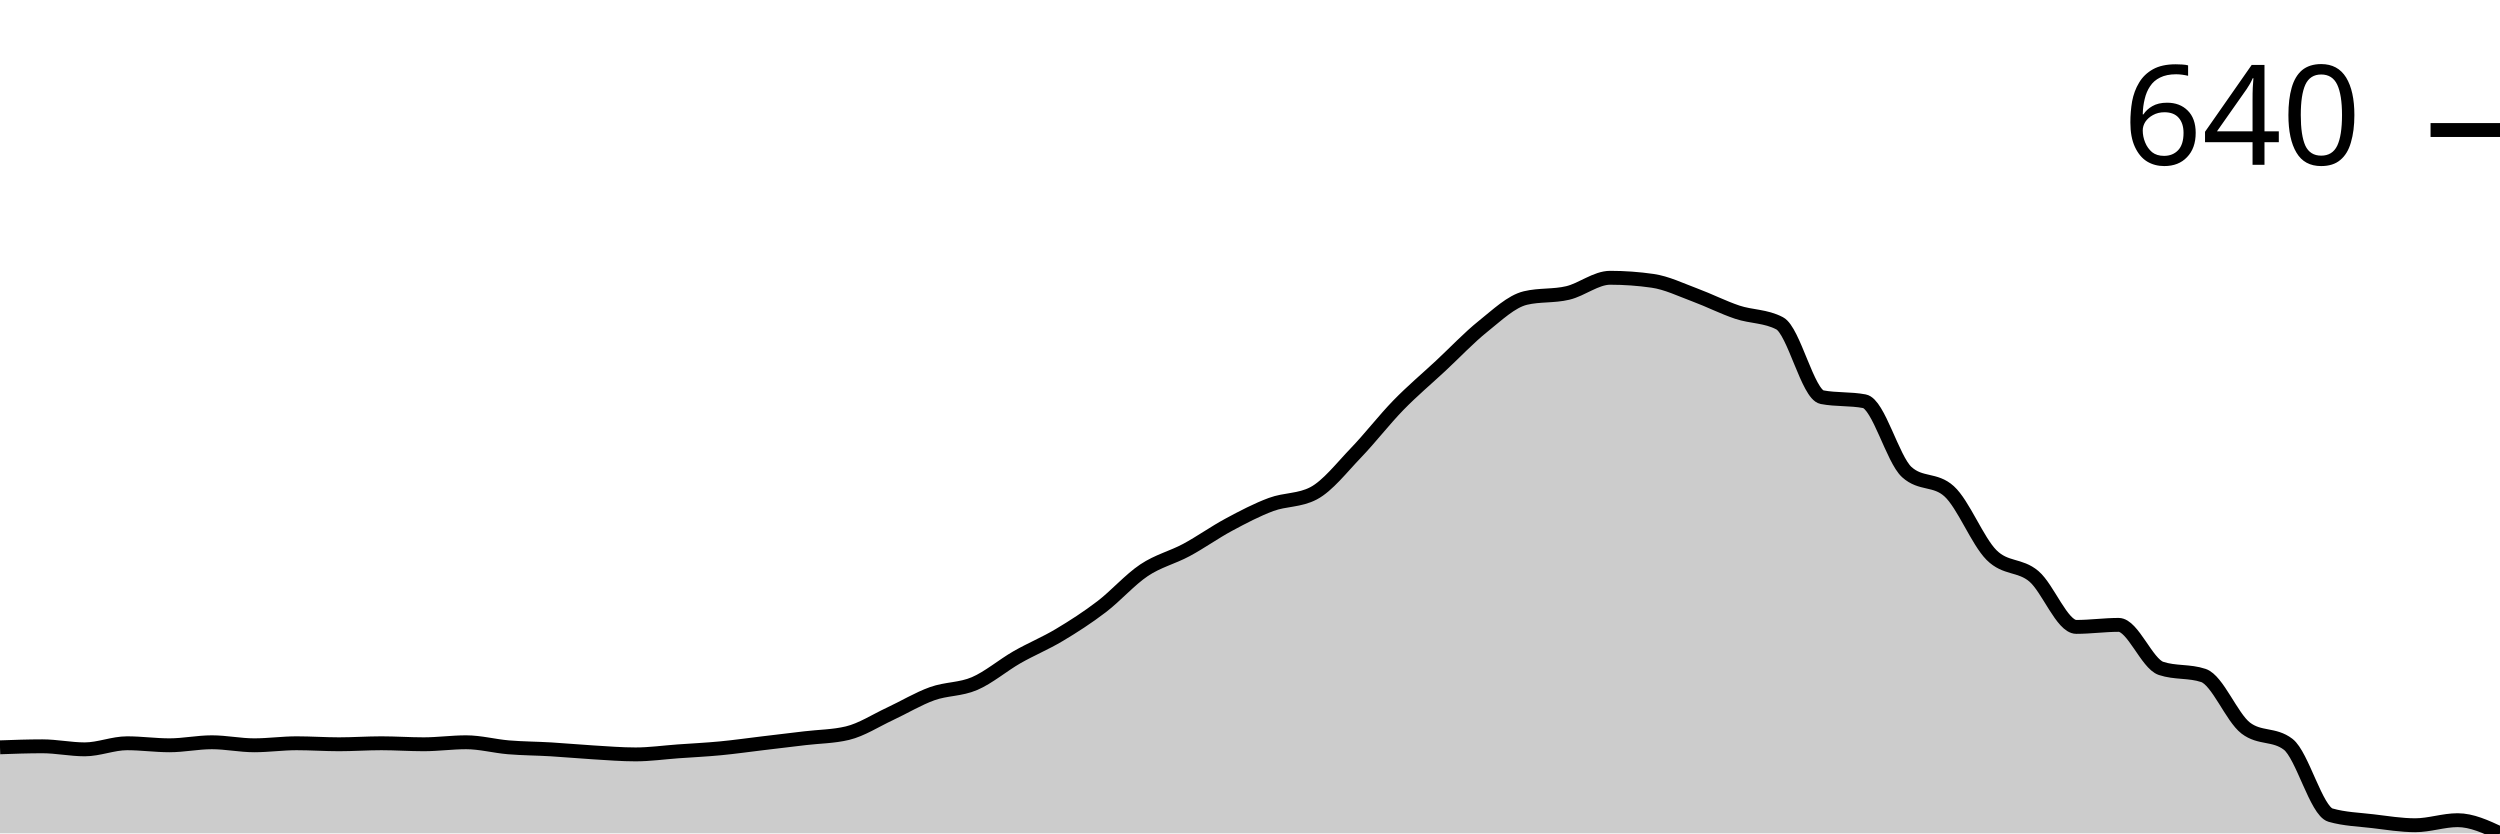
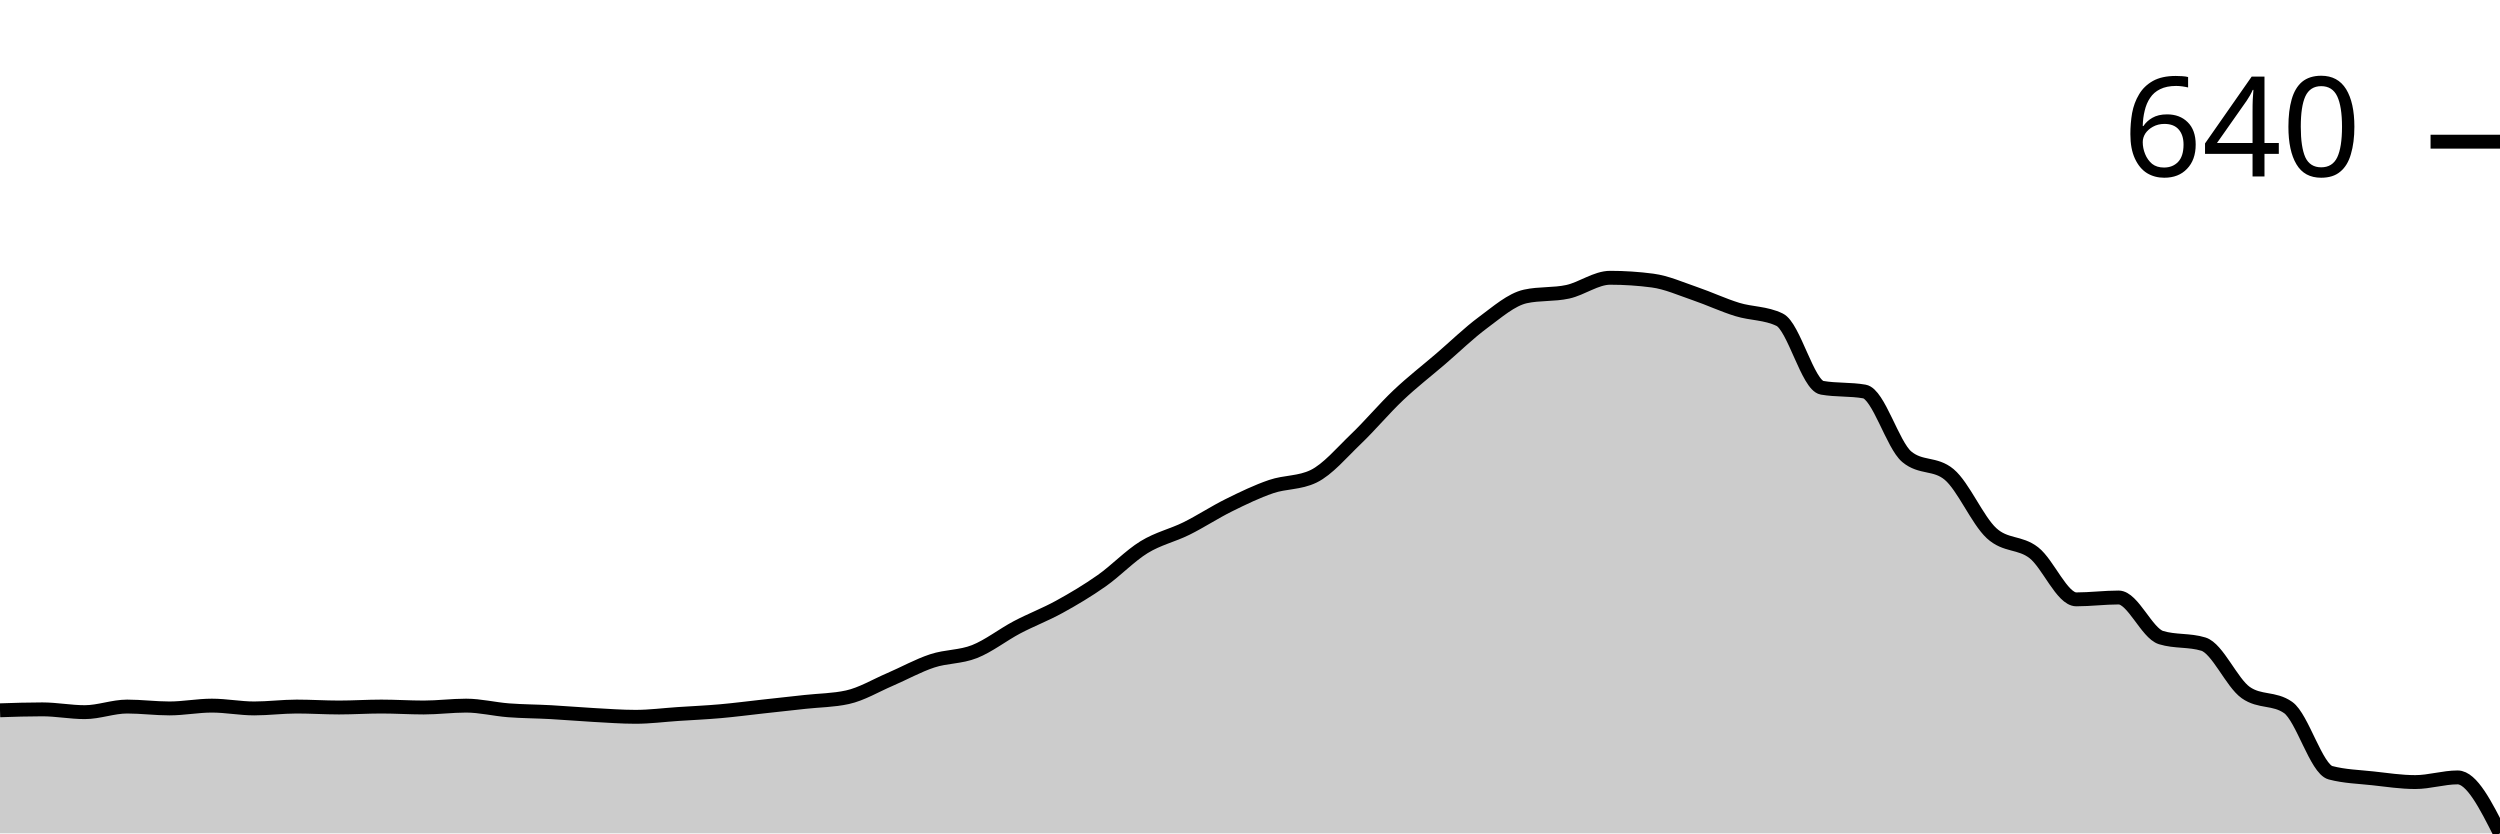
<svg xmlns="http://www.w3.org/2000/svg" viewBox="0 0 180 60">
  <g transform="translate(0,20)">
-     <path class="area" fill="rgba(0, 0, 0, 0.2)" d="M0,33.807C1.017,33.77,2.034,33.734,3.051,33.734C4.068,33.734,5.085,33.953,6.102,33.953C7.119,33.953,8.136,33.515,9.153,33.515C10.169,33.515,11.186,33.661,12.203,33.661C13.22,33.661,14.237,33.443,15.254,33.443C16.271,33.443,17.288,33.661,18.305,33.661C19.322,33.661,20.339,33.515,21.356,33.515C22.373,33.515,23.39,33.588,24.407,33.588C25.424,33.588,26.441,33.515,27.458,33.515C28.475,33.515,29.492,33.588,30.508,33.588C31.525,33.588,32.542,33.443,33.559,33.443C34.576,33.443,35.593,33.722,36.61,33.807C37.627,33.892,38.644,33.892,39.661,33.953C40.678,34.013,41.695,34.111,42.712,34.171C43.729,34.232,44.746,34.317,45.763,34.317C46.78,34.317,47.797,34.171,48.814,34.098C49.831,34.026,50.847,33.977,51.864,33.88C52.881,33.783,53.898,33.637,54.915,33.515C55.932,33.394,56.949,33.273,57.966,33.151C58.983,33.03,60,33.03,61.017,32.787C62.034,32.544,63.051,31.876,64.068,31.403C65.085,30.929,66.102,30.31,67.119,29.945C68.136,29.581,69.153,29.654,70.169,29.217C71.186,28.78,72.203,27.905,73.22,27.322C74.237,26.74,75.254,26.327,76.271,25.719C77.288,25.112,78.305,24.457,79.322,23.679C80.339,22.902,81.356,21.736,82.373,21.056C83.39,20.376,84.407,20.146,85.424,19.599C86.441,19.053,87.458,18.324,88.475,17.778C89.492,17.231,90.508,16.697,91.525,16.321C92.542,15.944,93.559,16.053,94.576,15.519C95.593,14.985,96.61,13.661,97.627,12.605C98.644,11.548,99.661,10.225,100.678,9.18C101.695,8.136,102.712,7.286,103.729,6.339C104.746,5.392,105.763,4.311,106.78,3.497C107.797,2.684,108.814,1.7,109.831,1.457C110.847,1.214,111.864,1.336,112.881,1.093C113.898,0.85,114.915,0,115.932,0C116.949,0,117.966,0.073,118.983,0.219C120,0.364,121.017,0.862,122.034,1.239C123.051,1.615,124.068,2.137,125.085,2.477C126.102,2.817,127.119,2.744,128.136,3.279C129.153,3.813,130.169,8.403,131.186,8.597C132.203,8.792,133.22,8.695,134.237,8.889C135.254,9.083,136.271,13.066,137.288,13.989C138.305,14.912,139.322,14.451,140.339,15.373C141.356,16.296,142.373,18.944,143.39,19.964C144.407,20.984,145.424,20.631,146.441,21.494C147.458,22.356,148.475,25.137,149.492,25.137C150.508,25.137,151.525,24.991,152.542,24.991C153.559,24.991,154.576,27.784,155.593,28.124C156.61,28.464,157.627,28.294,158.644,28.634C159.661,28.974,160.678,31.645,161.695,32.423C162.712,33.2,163.729,32.811,164.746,33.588C165.763,34.366,166.78,38.397,167.797,38.689C168.814,38.98,169.831,39.004,170.847,39.126C171.864,39.247,172.881,39.417,173.898,39.417C174.915,39.417,175.932,39.053,176.949,39.053C177.966,39.053,178.983,39.526,180,40L180,40C178.983,40,177.966,40,176.949,40C175.932,40,174.915,40,173.898,40C172.881,40,171.864,40,170.847,40C169.831,40,168.814,40,167.797,40C166.78,40,165.763,40,164.746,40C163.729,40,162.712,40,161.695,40C160.678,40,159.661,40,158.644,40C157.627,40,156.61,40,155.593,40C154.576,40,153.559,40,152.542,40C151.525,40,150.508,40,149.492,40C148.475,40,147.458,40,146.441,40C145.424,40,144.407,40,143.39,40C142.373,40,141.356,40,140.339,40C139.322,40,138.305,40,137.288,40C136.271,40,135.254,40,134.237,40C133.22,40,132.203,40,131.186,40C130.169,40,129.153,40,128.136,40C127.119,40,126.102,40,125.085,40C124.068,40,123.051,40,122.034,40C121.017,40,120,40,118.983,40C117.966,40,116.949,40,115.932,40C114.915,40,113.898,40,112.881,40C111.864,40,110.847,40,109.831,40C108.814,40,107.797,40,106.78,40C105.763,40,104.746,40,103.729,40C102.712,40,101.695,40,100.678,40C99.661,40,98.644,40,97.627,40C96.61,40,95.593,40,94.576,40C93.559,40,92.542,40,91.525,40C90.508,40,89.492,40,88.475,40C87.458,40,86.441,40,85.424,40C84.407,40,83.39,40,82.373,40C81.356,40,80.339,40,79.322,40C78.305,40,77.288,40,76.271,40C75.254,40,74.237,40,73.22,40C72.203,40,71.186,40,70.169,40C69.153,40,68.136,40,67.119,40C66.102,40,65.085,40,64.068,40C63.051,40,62.034,40,61.017,40C60,40,58.983,40,57.966,40C56.949,40,55.932,40,54.915,40C53.898,40,52.881,40,51.864,40C50.847,40,49.831,40,48.814,40C47.797,40,46.78,40,45.763,40C44.746,40,43.729,40,42.712,40C41.695,40,40.678,40,39.661,40C38.644,40,37.627,40,36.61,40C35.593,40,34.576,40,33.559,40C32.542,40,31.525,40,30.508,40C29.492,40,28.475,40,27.458,40C26.441,40,25.424,40,24.407,40C23.39,40,22.373,40,21.356,40C20.339,40,19.322,40,18.305,40C17.288,40,16.271,40,15.254,40C14.237,40,13.22,40,12.203,40C11.186,40,10.169,40,9.153,40C8.136,40,7.119,40,6.102,40C5.085,40,4.068,40,3.051,40C2.034,40,1.017,40,0,40Z" />
-     <path class="line" stroke="black" fill="none" d="M0,33.807C1.017,33.77,2.034,33.734,3.051,33.734C4.068,33.734,5.085,33.953,6.102,33.953C7.119,33.953,8.136,33.515,9.153,33.515C10.169,33.515,11.186,33.661,12.203,33.661C13.22,33.661,14.237,33.443,15.254,33.443C16.271,33.443,17.288,33.661,18.305,33.661C19.322,33.661,20.339,33.515,21.356,33.515C22.373,33.515,23.39,33.588,24.407,33.588C25.424,33.588,26.441,33.515,27.458,33.515C28.475,33.515,29.492,33.588,30.508,33.588C31.525,33.588,32.542,33.443,33.559,33.443C34.576,33.443,35.593,33.722,36.61,33.807C37.627,33.892,38.644,33.892,39.661,33.953C40.678,34.013,41.695,34.111,42.712,34.171C43.729,34.232,44.746,34.317,45.763,34.317C46.78,34.317,47.797,34.171,48.814,34.098C49.831,34.026,50.847,33.977,51.864,33.88C52.881,33.783,53.898,33.637,54.915,33.515C55.932,33.394,56.949,33.273,57.966,33.151C58.983,33.03,60,33.03,61.017,32.787C62.034,32.544,63.051,31.876,64.068,31.403C65.085,30.929,66.102,30.31,67.119,29.945C68.136,29.581,69.153,29.654,70.169,29.217C71.186,28.78,72.203,27.905,73.22,27.322C74.237,26.74,75.254,26.327,76.271,25.719C77.288,25.112,78.305,24.457,79.322,23.679C80.339,22.902,81.356,21.736,82.373,21.056C83.39,20.376,84.407,20.146,85.424,19.599C86.441,19.053,87.458,18.324,88.475,17.778C89.492,17.231,90.508,16.697,91.525,16.321C92.542,15.944,93.559,16.053,94.576,15.519C95.593,14.985,96.61,13.661,97.627,12.605C98.644,11.548,99.661,10.225,100.678,9.18C101.695,8.136,102.712,7.286,103.729,6.339C104.746,5.392,105.763,4.311,106.78,3.497C107.797,2.684,108.814,1.7,109.831,1.457C110.847,1.214,111.864,1.336,112.881,1.093C113.898,0.85,114.915,0,115.932,0C116.949,0,117.966,0.073,118.983,0.219C120,0.364,121.017,0.862,122.034,1.239C123.051,1.615,124.068,2.137,125.085,2.477C126.102,2.817,127.119,2.744,128.136,3.279C129.153,3.813,130.169,8.403,131.186,8.597C132.203,8.792,133.22,8.695,134.237,8.889C135.254,9.083,136.271,13.066,137.288,13.989C138.305,14.912,139.322,14.451,140.339,15.373C141.356,16.296,142.373,18.944,143.39,19.964C144.407,20.984,145.424,20.631,146.441,21.494C147.458,22.356,148.475,25.137,149.492,25.137C150.508,25.137,151.525,24.991,152.542,24.991C153.559,24.991,154.576,27.784,155.593,28.124C156.61,28.464,157.627,28.294,158.644,28.634C159.661,28.974,160.678,31.645,161.695,32.423C162.712,33.2,163.729,32.811,164.746,33.588C165.763,34.366,166.78,38.397,167.797,38.689C168.814,38.98,169.831,39.004,170.847,39.126C171.864,39.247,172.881,39.417,173.898,39.417C174.915,39.417,175.932,39.053,176.949,39.053C177.966,39.053,178.983,39.526,180,40" />
-     <path class="axis-ceiling" stroke-width="1" stroke="black" fill="none" d="M175,-10.638L180,-10.638" />
-     <text class="axis-ceiling-label" font-family="sans-serif" text-anchor="end" font-size="10px" x="170" y="-8.138">640</text>
+     <path class="area" fill="rgba(0, 0, 0, 0.2)" d="M0,31.141C1.017,31.107,2.034,31.074,3.051,31.074C4.068,31.074,5.085,31.275,6.102,31.275C7.119,31.275,8.136,30.872,9.153,30.872C10.169,30.872,11.186,31.007,12.203,31.007C13.22,31.007,14.237,30.805,15.254,30.805C16.271,30.805,17.288,31.007,18.305,31.007C19.322,31.007,20.339,30.872,21.356,30.872C22.373,30.872,23.39,30.94,24.407,30.94C25.424,30.94,26.441,30.872,27.458,30.872C28.475,30.872,29.492,30.94,30.508,30.94C31.525,30.94,32.542,30.805,33.559,30.805C34.576,30.805,35.593,31.063,36.61,31.141C37.627,31.219,38.644,31.219,39.661,31.275C40.678,31.331,41.695,31.421,42.712,31.477C43.729,31.532,44.746,31.611,45.763,31.611C46.78,31.611,47.797,31.477,48.814,31.409C49.831,31.342,50.847,31.298,51.864,31.208C52.881,31.119,53.898,30.984,54.915,30.872C55.932,30.761,56.949,30.649,57.966,30.537C58.983,30.425,60,30.425,61.017,30.201C62.034,29.978,63.051,29.362,64.068,28.926C65.085,28.49,66.102,27.919,67.119,27.584C68.136,27.248,69.153,27.315,70.169,26.913C71.186,26.51,72.203,25.705,73.22,25.168C74.237,24.631,75.254,24.251,76.271,23.691C77.288,23.132,78.305,22.528,79.322,21.812C80.339,21.096,81.356,20.022,82.373,19.396C83.39,18.77,84.407,18.557,85.424,18.054C86.441,17.55,87.458,16.879,88.475,16.376C89.492,15.872,90.508,15.38,91.525,15.034C92.542,14.687,93.559,14.787,94.576,14.295C95.593,13.803,96.61,12.584,97.627,11.611C98.644,10.638,99.661,9.418,100.678,8.456C101.695,7.494,102.712,6.711,103.729,5.839C104.746,4.966,105.763,3.971,106.78,3.221C107.797,2.472,108.814,1.566,109.831,1.342C110.847,1.119,111.864,1.23,112.881,1.007C113.898,0.783,114.915,0,115.932,0C116.949,0,117.966,0.067,118.983,0.201C120,0.336,121.017,0.794,122.034,1.141C123.051,1.488,124.068,1.969,125.085,2.282C126.102,2.595,127.119,2.528,128.136,3.02C129.153,3.512,130.169,7.74,131.186,7.919C132.203,8.098,133.22,8.009,134.237,8.188C135.254,8.367,136.271,12.036,137.288,12.886C138.305,13.736,139.322,13.311,140.339,14.161C141.356,15.011,142.373,17.45,143.39,18.389C144.407,19.329,145.424,19.004,146.441,19.799C147.458,20.593,148.475,23.154,149.492,23.154C150.508,23.154,151.525,23.02,152.542,23.02C153.559,23.02,154.576,25.593,155.593,25.906C156.61,26.219,157.627,26.063,158.644,26.376C159.661,26.689,160.678,29.15,161.695,29.866C162.712,30.582,163.729,30.224,164.746,30.94C165.763,31.655,166.78,35.369,167.797,35.638C168.814,35.906,169.831,35.928,170.847,36.04C171.864,36.152,172.881,36.309,173.898,36.309C174.915,36.309,175.932,35.973,176.949,35.973C177.966,35.973,178.983,37.987,180,40L180,40C178.983,40,177.966,40,176.949,40C175.932,40,174.915,40,173.898,40C172.881,40,171.864,40,170.847,40C169.831,40,168.814,40,167.797,40C166.78,40,165.763,40,164.746,40C163.729,40,162.712,40,161.695,40C160.678,40,159.661,40,158.644,40C157.627,40,156.61,40,155.593,40C154.576,40,153.559,40,152.542,40C151.525,40,150.508,40,149.492,40C148.475,40,147.458,40,146.441,40C145.424,40,144.407,40,143.39,40C142.373,40,141.356,40,140.339,40C139.322,40,138.305,40,137.288,40C136.271,40,135.254,40,134.237,40C133.22,40,132.203,40,131.186,40C130.169,40,129.153,40,128.136,40C127.119,40,126.102,40,125.085,40C124.068,40,123.051,40,122.034,40C121.017,40,120,40,118.983,40C117.966,40,116.949,40,115.932,40C114.915,40,113.898,40,112.881,40C111.864,40,110.847,40,109.831,40C108.814,40,107.797,40,106.78,40C105.763,40,104.746,40,103.729,40C102.712,40,101.695,40,100.678,40C99.661,40,98.644,40,97.627,40C96.61,40,95.593,40,94.576,40C93.559,40,92.542,40,91.525,40C90.508,40,89.492,40,88.475,40C87.458,40,86.441,40,85.424,40C84.407,40,83.39,40,82.373,40C81.356,40,80.339,40,79.322,40C78.305,40,77.288,40,76.271,40C75.254,40,74.237,40,73.22,40C72.203,40,71.186,40,70.169,40C69.153,40,68.136,40,67.119,40C66.102,40,65.085,40,64.068,40C63.051,40,62.034,40,61.017,40C60,40,58.983,40,57.966,40C56.949,40,55.932,40,54.915,40C53.898,40,52.881,40,51.864,40C50.847,40,49.831,40,48.814,40C47.797,40,46.78,40,45.763,40C44.746,40,43.729,40,42.712,40C41.695,40,40.678,40,39.661,40C38.644,40,37.627,40,36.61,40C35.593,40,34.576,40,33.559,40C32.542,40,31.525,40,30.508,40C29.492,40,28.475,40,27.458,40C26.441,40,25.424,40,24.407,40C23.39,40,22.373,40,21.356,40C20.339,40,19.322,40,18.305,40C17.288,40,16.271,40,15.254,40C14.237,40,13.22,40,12.203,40C11.186,40,10.169,40,9.153,40C8.136,40,7.119,40,6.102,40C5.085,40,4.068,40,3.051,40C2.034,40,1.017,40,0,40Z" />
+     <path class="line" stroke="black" fill="none" d="M0,31.141C1.017,31.107,2.034,31.074,3.051,31.074C4.068,31.074,5.085,31.275,6.102,31.275C7.119,31.275,8.136,30.872,9.153,30.872C10.169,30.872,11.186,31.007,12.203,31.007C13.22,31.007,14.237,30.805,15.254,30.805C16.271,30.805,17.288,31.007,18.305,31.007C19.322,31.007,20.339,30.872,21.356,30.872C22.373,30.872,23.39,30.94,24.407,30.94C25.424,30.94,26.441,30.872,27.458,30.872C28.475,30.872,29.492,30.94,30.508,30.94C31.525,30.94,32.542,30.805,33.559,30.805C34.576,30.805,35.593,31.063,36.61,31.141C37.627,31.219,38.644,31.219,39.661,31.275C40.678,31.331,41.695,31.421,42.712,31.477C43.729,31.532,44.746,31.611,45.763,31.611C46.78,31.611,47.797,31.477,48.814,31.409C49.831,31.342,50.847,31.298,51.864,31.208C52.881,31.119,53.898,30.984,54.915,30.872C55.932,30.761,56.949,30.649,57.966,30.537C58.983,30.425,60,30.425,61.017,30.201C62.034,29.978,63.051,29.362,64.068,28.926C65.085,28.49,66.102,27.919,67.119,27.584C68.136,27.248,69.153,27.315,70.169,26.913C71.186,26.51,72.203,25.705,73.22,25.168C74.237,24.631,75.254,24.251,76.271,23.691C77.288,23.132,78.305,22.528,79.322,21.812C80.339,21.096,81.356,20.022,82.373,19.396C83.39,18.77,84.407,18.557,85.424,18.054C86.441,17.55,87.458,16.879,88.475,16.376C89.492,15.872,90.508,15.38,91.525,15.034C92.542,14.687,93.559,14.787,94.576,14.295C95.593,13.803,96.61,12.584,97.627,11.611C98.644,10.638,99.661,9.418,100.678,8.456C101.695,7.494,102.712,6.711,103.729,5.839C104.746,4.966,105.763,3.971,106.78,3.221C107.797,2.472,108.814,1.566,109.831,1.342C110.847,1.119,111.864,1.23,112.881,1.007C113.898,0.783,114.915,0,115.932,0C116.949,0,117.966,0.067,118.983,0.201C120,0.336,121.017,0.794,122.034,1.141C123.051,1.488,124.068,1.969,125.085,2.282C126.102,2.595,127.119,2.528,128.136,3.02C129.153,3.512,130.169,7.74,131.186,7.919C132.203,8.098,133.22,8.009,134.237,8.188C135.254,8.367,136.271,12.036,137.288,12.886C138.305,13.736,139.322,13.311,140.339,14.161C141.356,15.011,142.373,17.45,143.39,18.389C144.407,19.329,145.424,19.004,146.441,19.799C147.458,20.593,148.475,23.154,149.492,23.154C150.508,23.154,151.525,23.02,152.542,23.02C153.559,23.02,154.576,25.593,155.593,25.906C156.61,26.219,157.627,26.063,158.644,26.376C159.661,26.689,160.678,29.15,161.695,29.866C162.712,30.582,163.729,30.224,164.746,30.94C165.763,31.655,166.78,35.369,167.797,35.638C168.814,35.906,169.831,35.928,170.847,36.04C171.864,36.152,172.881,36.309,173.898,36.309C174.915,36.309,175.932,35.973,176.949,35.973C177.966,35.973,178.983,37.987,180,40" />
+     <path class="axis-ceiling" stroke-width="1" stroke="black" fill="none" d="M175,-9.799L180,-9.799" />
+     <text class="axis-ceiling-label" font-family="sans-serif" text-anchor="end" font-size="10px" x="170" y="-7.299">640</text>
  </g>
</svg>
